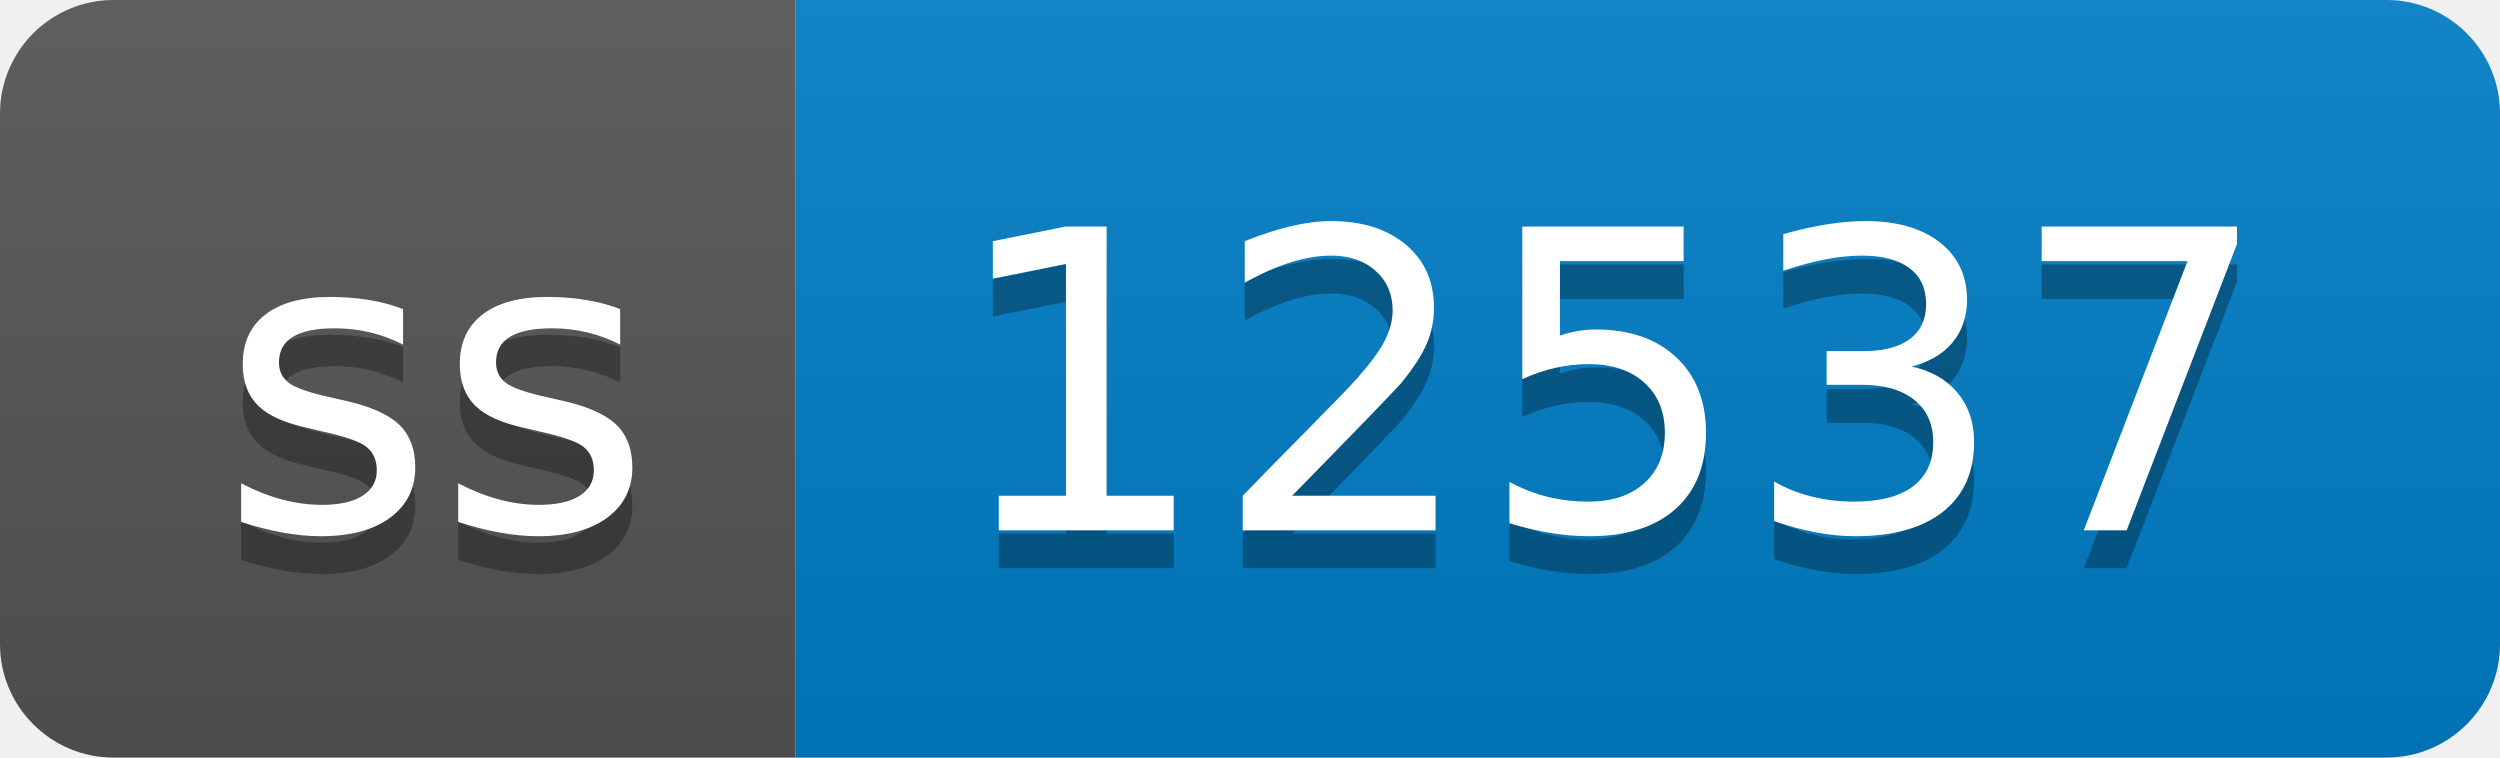
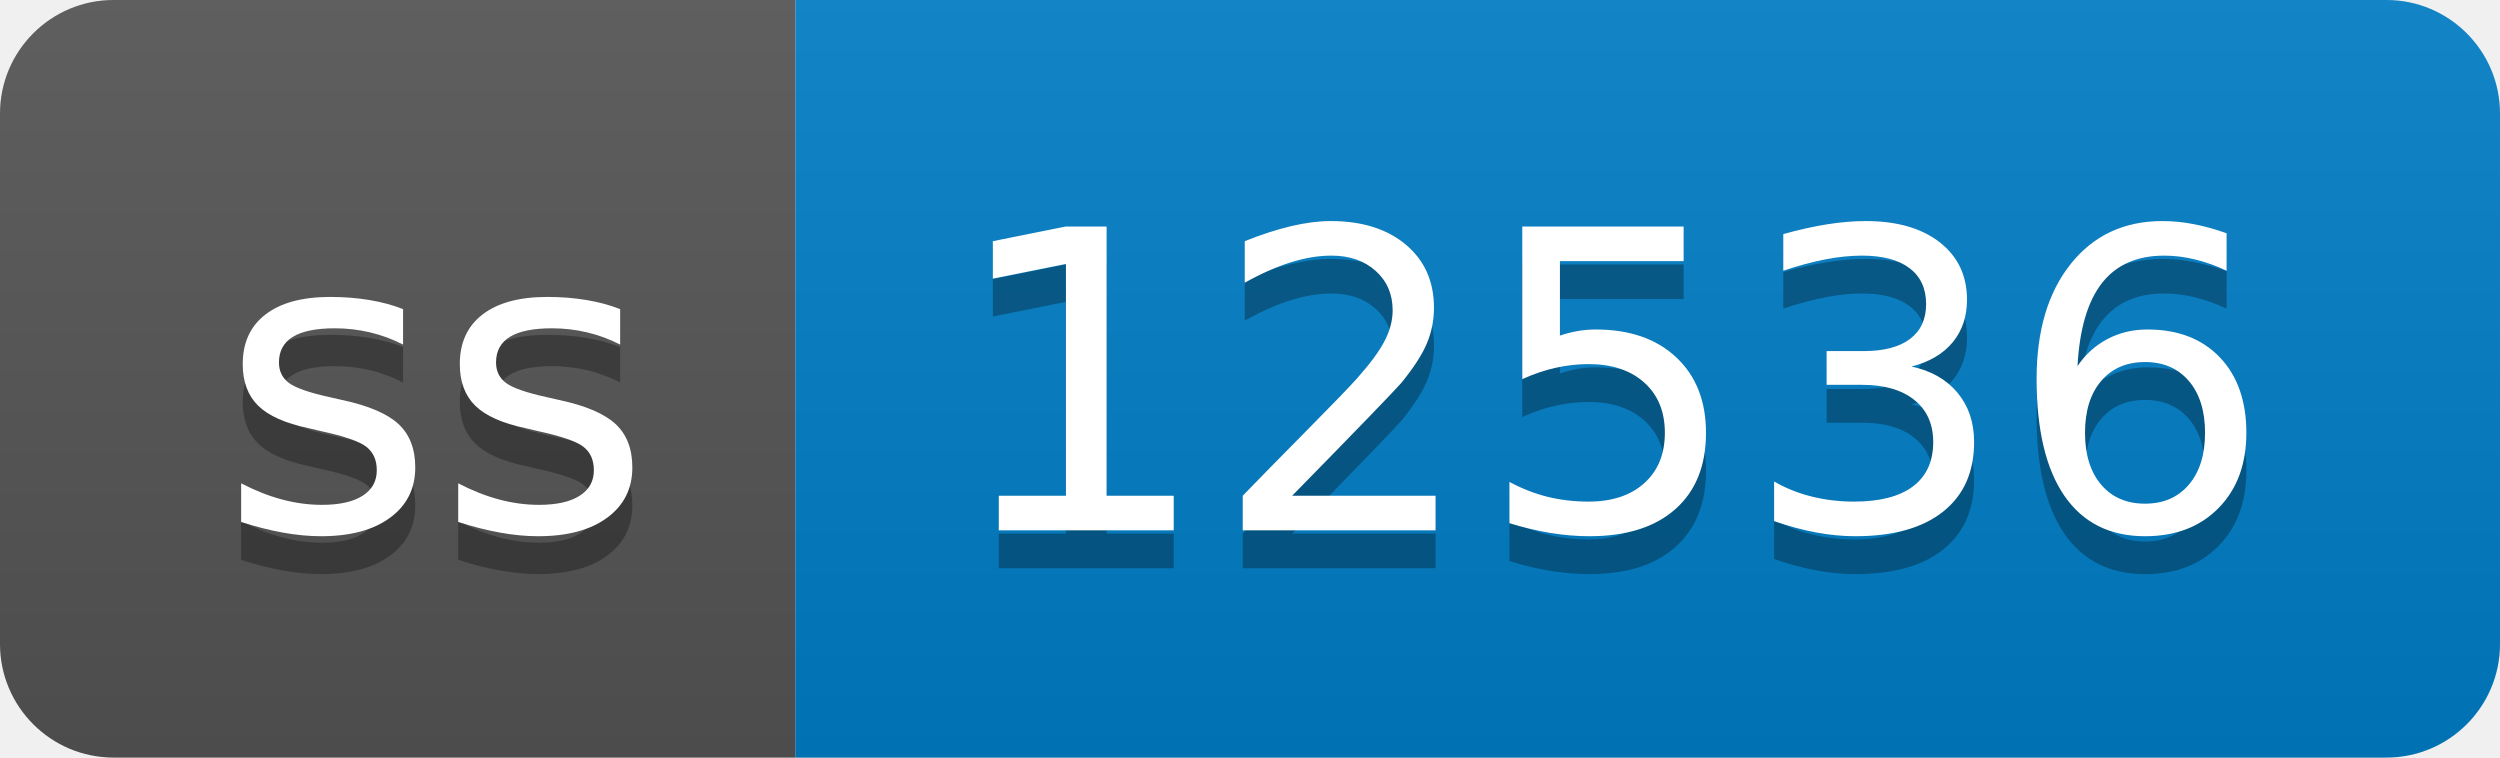
- <svg xmlns="http://www.w3.org/2000/svg" width="66" height="20" role="img" aria-label="ss: 12537">
+ <svg xmlns="http://www.w3.org/2000/svg" width="66" height="20" role="img" aria-label="ss: 12536">
  <linearGradient id="s" x2="0" y2="100%">
    <stop offset="0" stop-color="#bbb" stop-opacity=".1" />
    <stop offset="1" stop-opacity=".1" />
  </linearGradient>
  <clipPath id="r">
    <rect width="66" height="20" rx="3" fill="#fff" />
  </clipPath>
  <g clip-path="url(#r)">
    <rect width="21" height="20" fill="#555" />
    <rect x="21" width="45" height="20" fill="#007ec6" />
    <rect width="66" height="20" fill="url(#s)" />
  </g>
  <g fill="#fff" text-anchor="middle" font-family="Verdana,Geneva,DejaVu Sans,sans-serif" text-rendering="geometricPrecision" font-size="110">
    <text aria-hidden="true" x="115" y="150" fill="#010101" fill-opacity=".3" transform="scale(.1)" textLength="110">ss</text>
    <text x="115" y="140" transform="scale(.1)" fill="#fff" textLength="110">ss</text>
-     <text aria-hidden="true" x="425" y="150" fill="#010101" fill-opacity=".3" transform="scale(.1)" textLength="350">12537</text>
-     <text x="425" y="140" transform="scale(.1)" fill="#fff" textLength="350">12537</text>
+     <text aria-hidden="true" x="425" y="150" fill="#010101" fill-opacity=".3" transform="scale(.1)" textLength="350">12536</text>
+     <text x="425" y="140" transform="scale(.1)" fill="#fff" textLength="350">12536</text>
  </g>
</svg>
